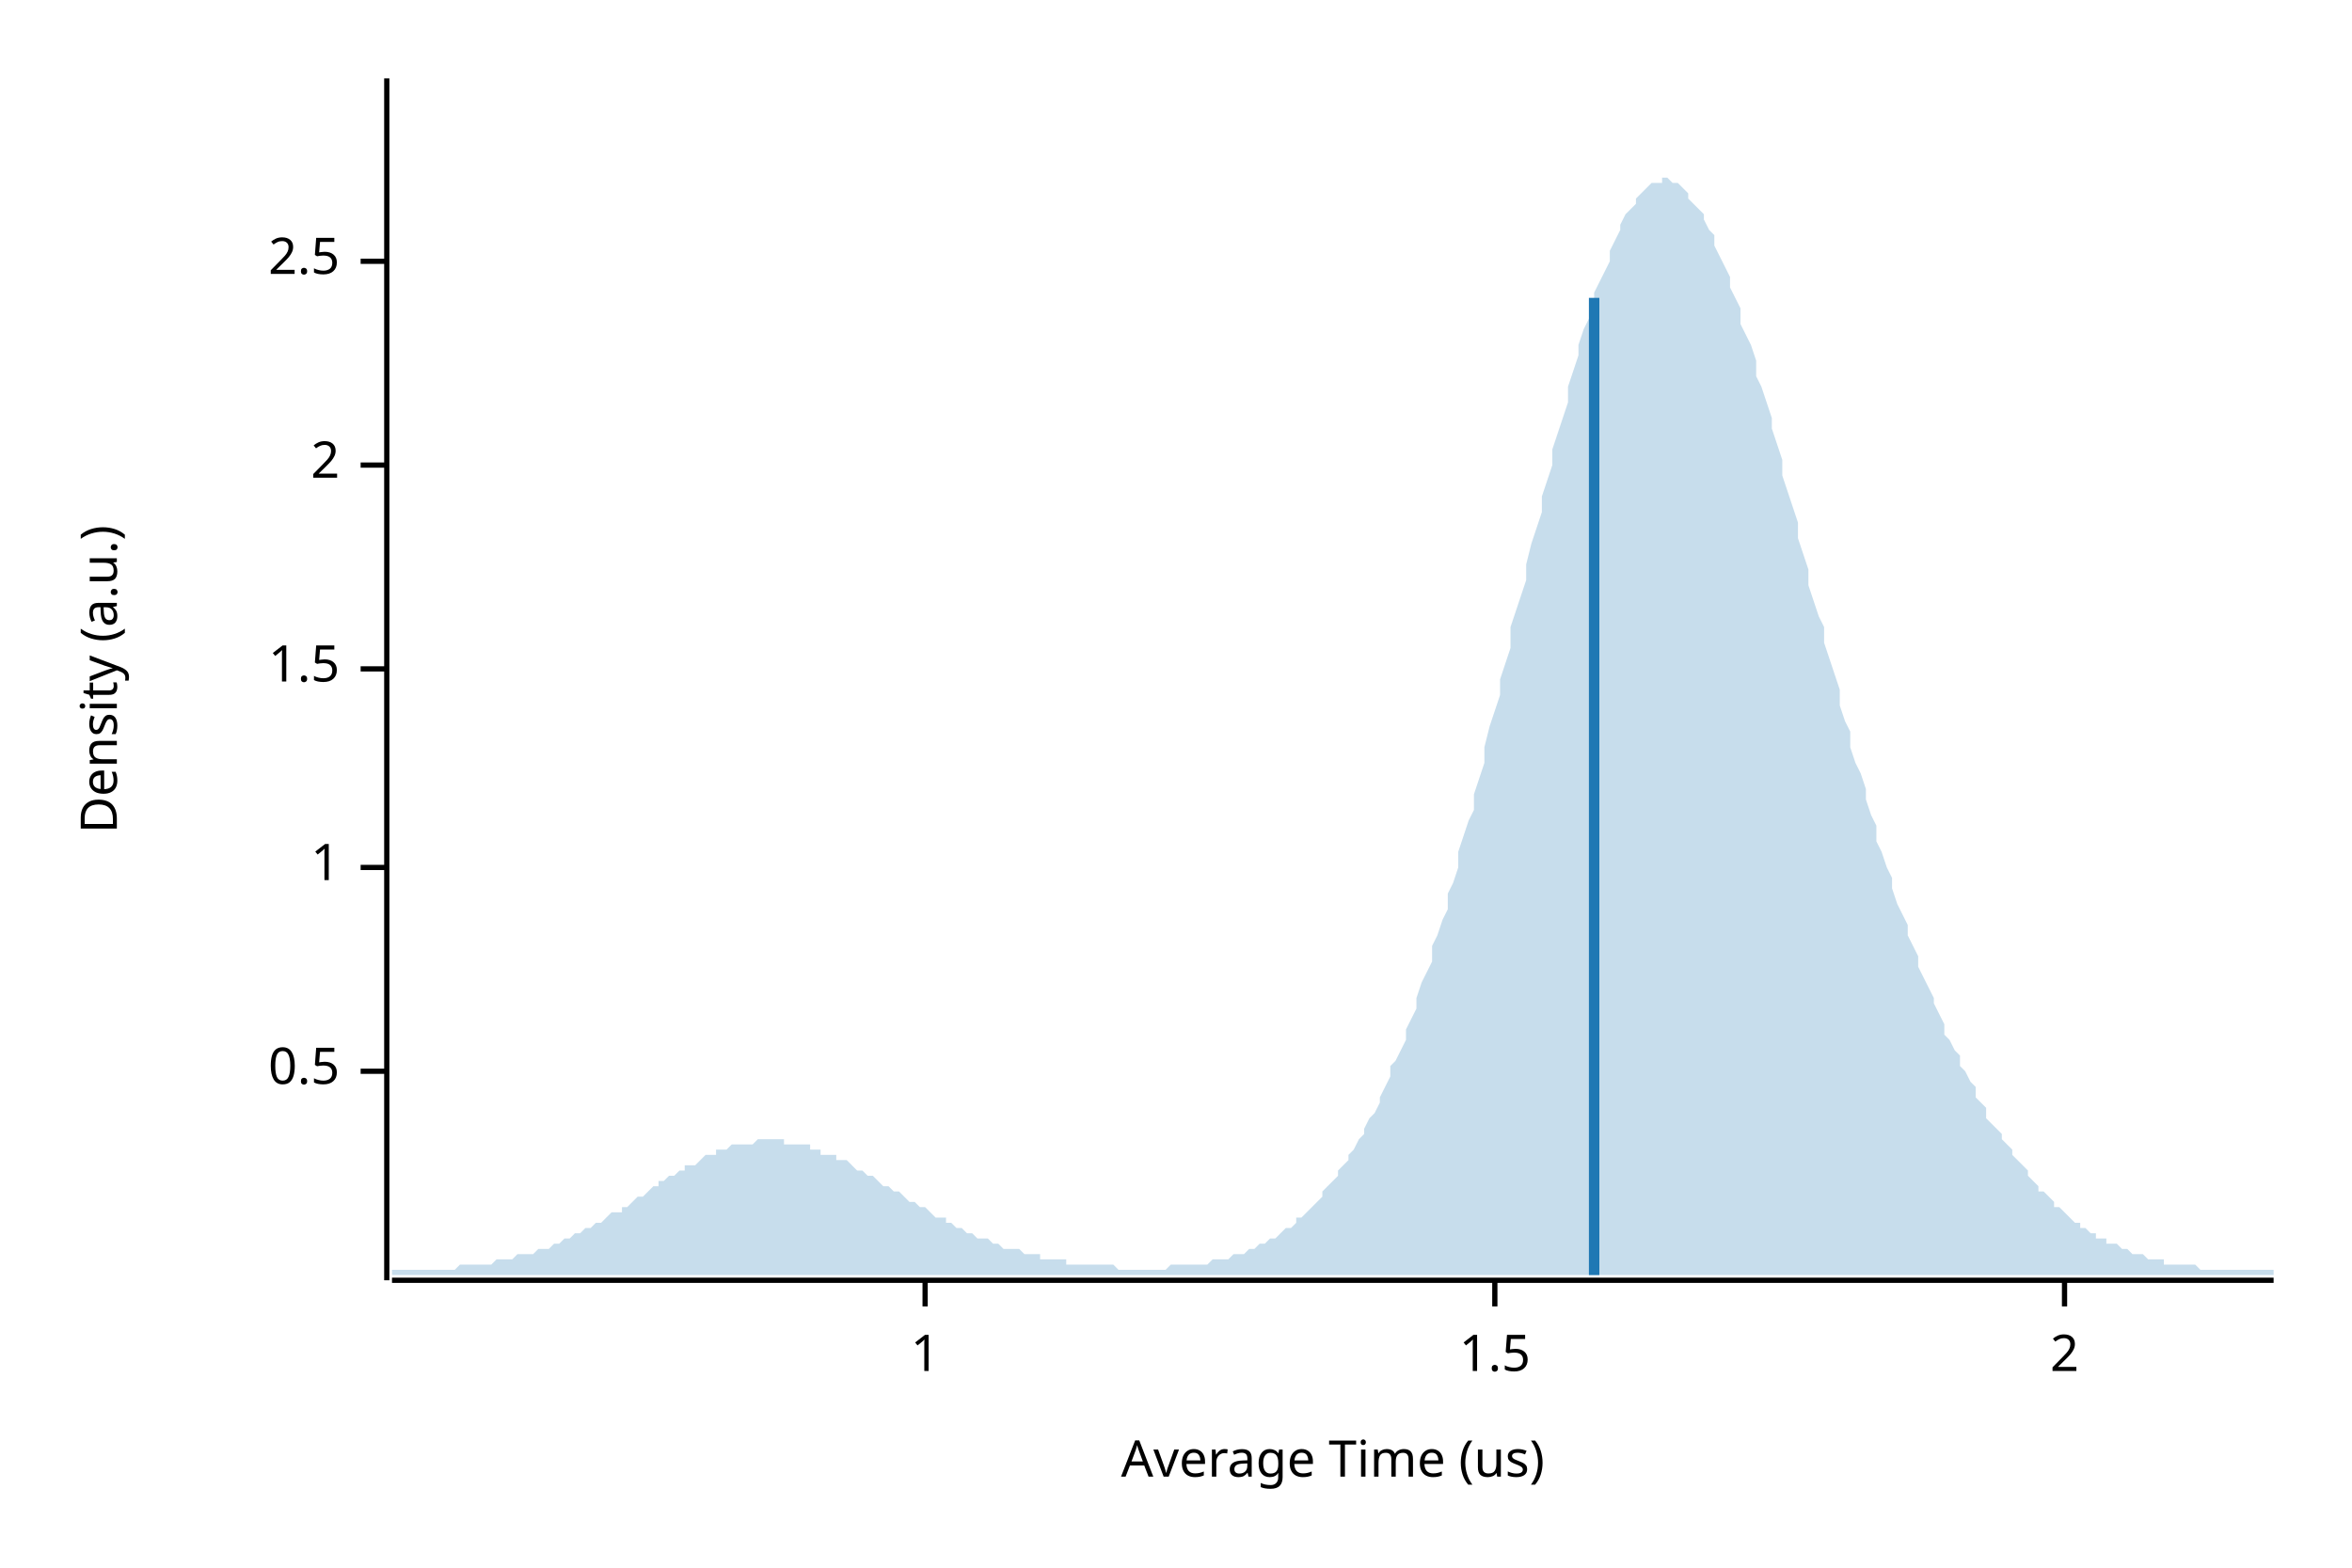
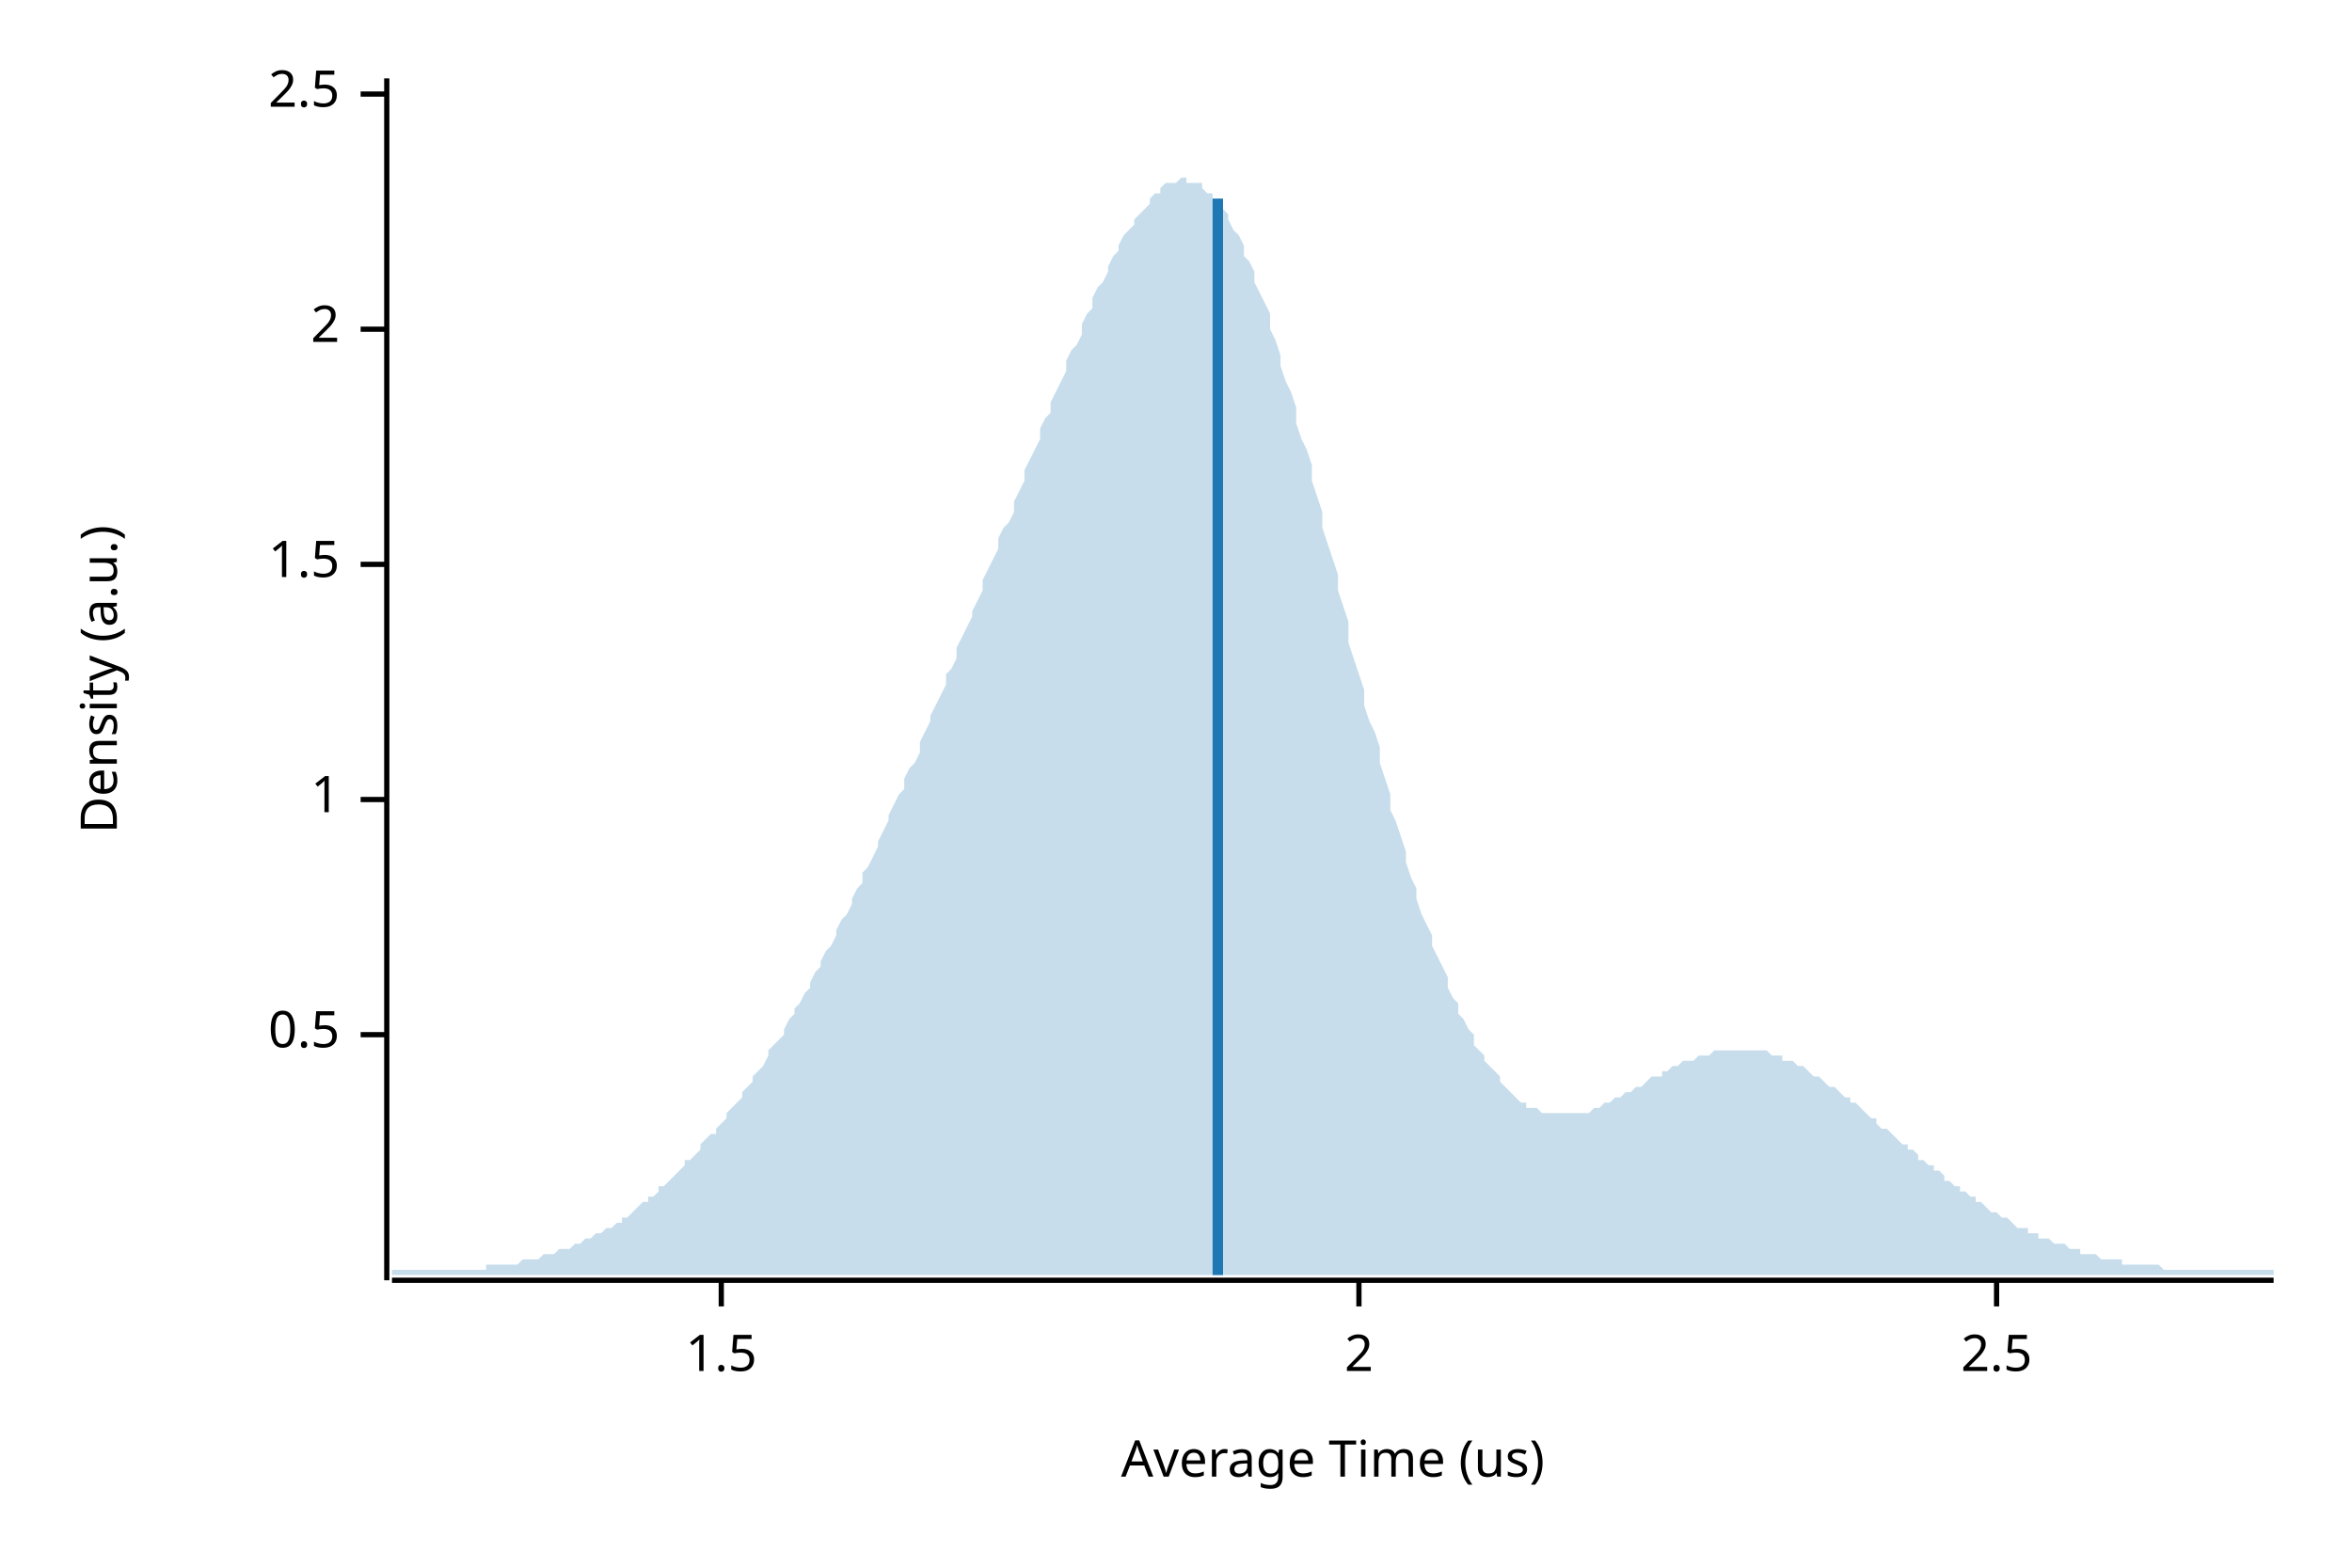
<svg xmlns="http://www.w3.org/2000/svg" width="450" height="300" viewBox="0 0 450 300">
  <text x="15" y="130" dy="0.76em" text-anchor="middle" font-family="sans-serif" font-size="9.677" opacity="1" fill="#000000" transform="rotate(270, 15, 130)">
Density (a.u.)
</text>
  <text x="255" y="285" dy="-0.5ex" text-anchor="middle" font-family="sans-serif" font-size="9.677" opacity="1" fill="#000000">
Average Time (us)
</text>
  <polyline fill="none" opacity="1" stroke="#000000" stroke-width="1" points="74,15 74,245 " />
-   <text x="65" y="205" dy="0.5ex" text-anchor="end" font-family="sans-serif" font-size="9.677" opacity="1" fill="#000000">
+   <text x="65" y="198" dy="0.5ex" text-anchor="end" font-family="sans-serif" font-size="9.677" opacity="1" fill="#000000">
0.5
</text>
-   <polyline fill="none" opacity="1" stroke="#000000" stroke-width="1" points="69,205 74,205 " />
-   <text x="65" y="166" dy="0.5ex" text-anchor="end" font-family="sans-serif" font-size="9.677" opacity="1" fill="#000000">
+   <polyline fill="none" opacity="1" stroke="#000000" stroke-width="1" points="69,198 74,198 " />
+   <text x="65" y="153" dy="0.5ex" text-anchor="end" font-family="sans-serif" font-size="9.677" opacity="1" fill="#000000">
1
</text>
-   <polyline fill="none" opacity="1" stroke="#000000" stroke-width="1" points="69,166 74,166 " />
-   <text x="65" y="128" dy="0.5ex" text-anchor="end" font-family="sans-serif" font-size="9.677" opacity="1" fill="#000000">
+   <polyline fill="none" opacity="1" stroke="#000000" stroke-width="1" points="69,153 74,153 " />
+   <text x="65" y="108" dy="0.5ex" text-anchor="end" font-family="sans-serif" font-size="9.677" opacity="1" fill="#000000">
1.5
</text>
-   <polyline fill="none" opacity="1" stroke="#000000" stroke-width="1" points="69,128 74,128 " />
-   <text x="65" y="89" dy="0.5ex" text-anchor="end" font-family="sans-serif" font-size="9.677" opacity="1" fill="#000000">
+   <polyline fill="none" opacity="1" stroke="#000000" stroke-width="1" points="69,108 74,108 " />
+   <text x="65" y="63" dy="0.5ex" text-anchor="end" font-family="sans-serif" font-size="9.677" opacity="1" fill="#000000">
2
</text>
-   <polyline fill="none" opacity="1" stroke="#000000" stroke-width="1" points="69,89 74,89 " />
-   <text x="65" y="50" dy="0.5ex" text-anchor="end" font-family="sans-serif" font-size="9.677" opacity="1" fill="#000000">
+   <polyline fill="none" opacity="1" stroke="#000000" stroke-width="1" points="69,63 74,63 " />
+   <text x="65" y="18" dy="0.5ex" text-anchor="end" font-family="sans-serif" font-size="9.677" opacity="1" fill="#000000">
2.5
</text>
-   <polyline fill="none" opacity="1" stroke="#000000" stroke-width="1" points="69,50 74,50 " />
+   <polyline fill="none" opacity="1" stroke="#000000" stroke-width="1" points="69,18 74,18 " />
  <polyline fill="none" opacity="1" stroke="#000000" stroke-width="1" points="75,245 435,245 " />
-   <text x="177" y="255" dy="0.76em" text-anchor="middle" font-family="sans-serif" font-size="9.677" opacity="1" fill="#000000">
- 1
- </text>
-   <polyline fill="none" opacity="1" stroke="#000000" stroke-width="1" points="177,245 177,250 " />
-   <text x="286" y="255" dy="0.76em" text-anchor="middle" font-family="sans-serif" font-size="9.677" opacity="1" fill="#000000">
+   <text x="138" y="255" dy="0.76em" text-anchor="middle" font-family="sans-serif" font-size="9.677" opacity="1" fill="#000000">
1.5
</text>
-   <polyline fill="none" opacity="1" stroke="#000000" stroke-width="1" points="286,245 286,250 " />
-   <text x="395" y="255" dy="0.76em" text-anchor="middle" font-family="sans-serif" font-size="9.677" opacity="1" fill="#000000">
+   <polyline fill="none" opacity="1" stroke="#000000" stroke-width="1" points="138,245 138,250 " />
+   <text x="260" y="255" dy="0.76em" text-anchor="middle" font-family="sans-serif" font-size="9.677" opacity="1" fill="#000000">
2
</text>
-   <polyline fill="none" opacity="1" stroke="#000000" stroke-width="1" points="395,245 395,250 " />
-   <polygon opacity="0.25" fill="#1F78B4" points="75,243 75,243 76,243 77,243 77,243 78,243 79,243 80,243 80,243 81,243 82,243 82,243 83,243 84,243 85,243 85,243 86,243 87,243 87,243 88,242 89,242 90,242 90,242 91,242 92,242 93,242 93,242 94,242 95,241 95,241 96,241 97,241 98,241 98,241 99,240 100,240 100,240 101,240 102,240 103,239 103,239 104,239 105,239 106,238 106,238 107,238 108,237 108,237 109,237 110,236 111,236 111,236 112,235 113,235 113,235 114,234 115,234 116,233 116,233 117,232 118,232 119,232 119,231 120,231 121,230 121,230 122,229 123,229 124,228 124,228 125,227 126,227 126,226 127,226 128,225 129,225 129,225 130,224 131,224 131,223 132,223 133,223 134,222 134,222 135,221 136,221 137,221 137,220 138,220 139,220 139,220 140,219 141,219 142,219 142,219 143,219 144,219 144,219 145,218 146,218 147,218 147,218 148,218 149,218 150,218 150,219 151,219 152,219 152,219 153,219 154,219 155,219 155,220 156,220 157,220 157,221 158,221 159,221 160,221 160,222 161,222 162,222 163,223 163,223 164,224 165,224 165,224 166,225 167,225 168,226 168,226 169,227 170,227 170,227 171,228 172,228 173,229 173,229 174,230 175,230 176,231 176,231 177,231 178,232 178,232 179,233 180,233 181,233 181,234 182,234 183,235 183,235 184,235 185,236 186,236 186,236 187,237 188,237 188,237 189,237 190,238 191,238 191,238 192,239 193,239 194,239 194,239 195,239 196,240 196,240 197,240 198,240 199,240 199,241 200,241 201,241 201,241 202,241 203,241 204,241 204,242 205,242 206,242 207,242 207,242 208,242 209,242 209,242 210,242 211,242 212,242 212,242 213,242 214,243 214,243 215,243 216,243 217,243 217,243 218,243 219,243 220,243 220,243 221,243 222,243 222,243 223,243 224,242 225,242 225,242 226,242 227,242 227,242 228,242 229,242 230,242 230,242 231,242 232,241 232,241 233,241 234,241 235,241 235,241 236,240 237,240 238,240 238,240 239,239 240,239 240,239 241,238 242,238 243,237 243,237 244,237 245,236 245,236 246,235 247,235 248,234 248,233 249,233 250,232 251,231 251,231 252,230 253,229 253,228 254,227 255,226 256,225 256,224 257,223 258,222 258,221 259,220 260,218 261,217 261,216 262,214 263,213 264,211 264,210 265,208 266,206 266,204 267,203 268,201 269,199 269,197 270,195 271,193 271,191 272,188 273,186 274,184 274,181 275,179 276,176 277,174 277,171 278,169 279,166 279,163 280,160 281,157 282,155 282,152 283,149 284,146 284,143 285,139 286,136 287,133 287,130 288,127 289,124 289,120 290,117 291,114 292,111 292,108 293,104 294,101 295,98 295,95 296,92 297,89 297,86 298,83 299,80 300,77 300,74 301,71 302,68 302,66 303,63 304,61 305,58 305,56 306,54 307,52 308,50 308,48 309,46 310,44 310,43 311,41 312,40 313,39 313,38 314,37 315,36 315,36 316,35 317,35 318,35 318,34 319,34 320,35 321,35 321,35 322,36 323,37 323,38 324,39 325,40 326,41 326,42 327,44 328,45 328,47 329,49 330,51 331,53 331,55 332,57 333,59 333,62 334,64 335,66 336,69 336,72 337,74 338,77 339,80 339,82 340,85 341,88 341,91 342,94 343,97 344,100 344,103 345,106 346,109 346,112 347,115 348,118 349,120 349,123 350,126 351,129 352,132 352,135 353,138 354,140 354,143 355,146 356,148 357,151 357,153 358,156 359,158 359,161 360,163 361,166 362,168 362,170 363,173 364,175 365,177 365,179 366,181 367,183 367,185 368,187 369,189 370,191 370,192 371,194 372,196 372,198 373,199 374,201 375,202 375,204 376,205 377,207 378,208 378,210 379,211 380,212 380,214 381,215 382,216 383,217 383,218 384,219 385,220 385,221 386,222 387,223 388,224 388,225 389,226 390,227 390,228 391,228 392,229 393,230 393,231 394,231 395,232 396,233 396,233 397,234 398,234 398,235 399,235 400,236 401,236 401,237 402,237 403,237 403,238 404,238 405,238 406,239 406,239 407,239 408,240 409,240 409,240 410,240 411,241 411,241 412,241 413,241 414,241 414,242 415,242 416,242 416,242 417,242 418,242 419,242 419,242 420,242 421,243 422,243 422,243 423,243 424,243 424,243 425,243 426,243 427,243 427,243 428,243 429,243 429,243 430,243 431,243 432,243 432,243 433,243 434,243 435,243 435,244 75,244 " />
-   <polyline fill="none" opacity="1" stroke="#1F78B4" stroke-width="2" points="305,244 305,57 " />
+   <polyline fill="none" opacity="1" stroke="#000000" stroke-width="1" points="260,245 260,250 " />
+   <text x="382" y="255" dy="0.76em" text-anchor="middle" font-family="sans-serif" font-size="9.677" opacity="1" fill="#000000">
+ 2.5
+ </text>
+   <polyline fill="none" opacity="1" stroke="#000000" stroke-width="1" points="382,245 382,250 " />
+   <polygon opacity="0.25" fill="#1F78B4" points="75,243 75,243 76,243 77,243 77,243 78,243 79,243 80,243 80,243 81,243 82,243 82,243 83,243 84,243 85,243 85,243 86,243 87,243 87,243 88,243 89,243 90,243 90,243 91,243 92,243 93,243 93,242 94,242 95,242 95,242 96,242 97,242 98,242 98,242 99,242 100,241 100,241 101,241 102,241 103,241 103,241 104,240 105,240 106,240 106,240 107,239 108,239 108,239 109,239 110,238 111,238 111,238 112,237 113,237 113,237 114,236 115,236 116,235 116,235 117,235 118,234 119,234 119,233 120,233 121,232 121,232 122,231 123,230 124,230 124,229 125,229 126,228 126,227 127,227 128,226 129,225 129,225 130,224 131,223 131,222 132,222 133,221 134,220 134,219 135,218 136,217 137,217 137,216 138,215 139,214 139,213 140,212 141,211 142,210 142,209 143,208 144,207 144,206 145,205 146,204 147,202 147,201 148,200 149,199 150,198 150,197 151,195 152,194 152,193 153,192 154,190 155,189 155,188 156,186 157,185 157,184 158,182 159,181 160,179 160,178 161,176 162,175 163,173 163,172 164,170 165,169 165,167 166,166 167,164 168,162 168,161 169,159 170,157 170,156 171,154 172,152 173,151 173,149 174,147 175,146 176,144 176,142 177,140 178,138 178,137 179,135 180,133 181,131 181,129 182,128 183,126 183,124 184,122 185,120 186,118 186,117 187,115 188,113 188,111 189,109 190,107 191,105 191,103 192,101 193,100 194,98 194,96 195,94 196,92 196,90 197,88 198,86 199,84 199,82 200,80 201,79 201,77 202,75 203,73 204,71 204,69 205,67 206,66 207,64 207,62 208,60 209,59 209,57 210,55 211,54 212,52 212,51 213,49 214,48 214,47 215,45 216,44 217,43 217,42 218,41 219,40 220,39 220,38 221,37 222,37 222,36 223,35 224,35 225,35 225,35 226,34 227,34 227,35 228,35 229,35 230,35 230,36 231,37 232,37 232,38 233,39 234,40 235,41 235,42 236,44 237,45 238,47 238,49 239,50 240,52 240,54 241,56 242,58 243,60 243,63 244,65 245,68 245,70 246,73 247,75 248,78 248,81 249,84 250,86 251,89 251,92 252,95 253,98 253,101 254,104 255,107 256,110 256,113 257,116 258,119 258,123 259,126 260,129 261,132 261,135 262,138 263,140 264,143 264,146 265,149 266,152 266,155 267,157 268,160 269,163 269,165 270,168 271,170 271,172 272,175 273,177 274,179 274,181 275,183 276,185 277,187 277,189 278,191 279,192 279,194 280,195 281,197 282,198 282,200 283,201 284,202 284,203 285,204 286,205 287,206 287,207 288,208 289,209 289,209 290,210 291,211 292,211 292,212 293,212 294,212 295,213 295,213 296,213 297,213 297,213 298,213 299,213 300,213 300,213 301,213 302,213 302,213 303,213 304,213 305,212 305,212 306,212 307,211 308,211 308,211 309,210 310,210 310,210 311,209 312,209 313,208 313,208 314,208 315,207 315,207 316,206 317,206 318,206 318,205 319,205 320,204 321,204 321,204 322,203 323,203 323,203 324,203 325,202 326,202 326,202 327,202 328,201 328,201 329,201 330,201 331,201 331,201 332,201 333,201 333,201 334,201 335,201 336,201 336,201 337,201 338,201 339,202 339,202 340,202 341,202 341,203 342,203 343,203 344,204 344,204 345,204 346,205 346,205 347,206 348,206 349,207 349,207 350,208 351,208 352,209 352,209 353,210 354,210 354,211 355,211 356,212 357,213 357,213 358,214 359,214 359,215 360,216 361,216 362,217 362,217 363,218 364,219 365,219 365,220 366,220 367,221 367,222 368,222 369,223 370,223 370,224 371,224 372,225 372,226 373,226 374,227 375,227 375,228 376,228 377,229 378,229 378,230 379,230 380,231 380,231 381,232 382,232 383,233 383,233 384,233 385,234 385,234 386,235 387,235 388,235 388,236 389,236 390,236 390,237 391,237 392,237 393,238 393,238 394,238 395,238 396,239 396,239 397,239 398,239 398,240 399,240 400,240 401,240 401,240 402,241 403,241 403,241 404,241 405,241 406,241 406,242 407,242 408,242 409,242 409,242 410,242 411,242 411,242 412,242 413,242 414,243 414,243 415,243 416,243 416,243 417,243 418,243 419,243 419,243 420,243 421,243 422,243 422,243 423,243 424,243 424,243 425,243 426,243 427,243 427,243 428,243 429,243 429,243 430,243 431,243 432,243 432,243 433,243 434,243 435,243 435,244 75,244 " />
+   <polyline fill="none" opacity="1" stroke="#1F78B4" stroke-width="2" points="233,244 233,38 " />
</svg>
